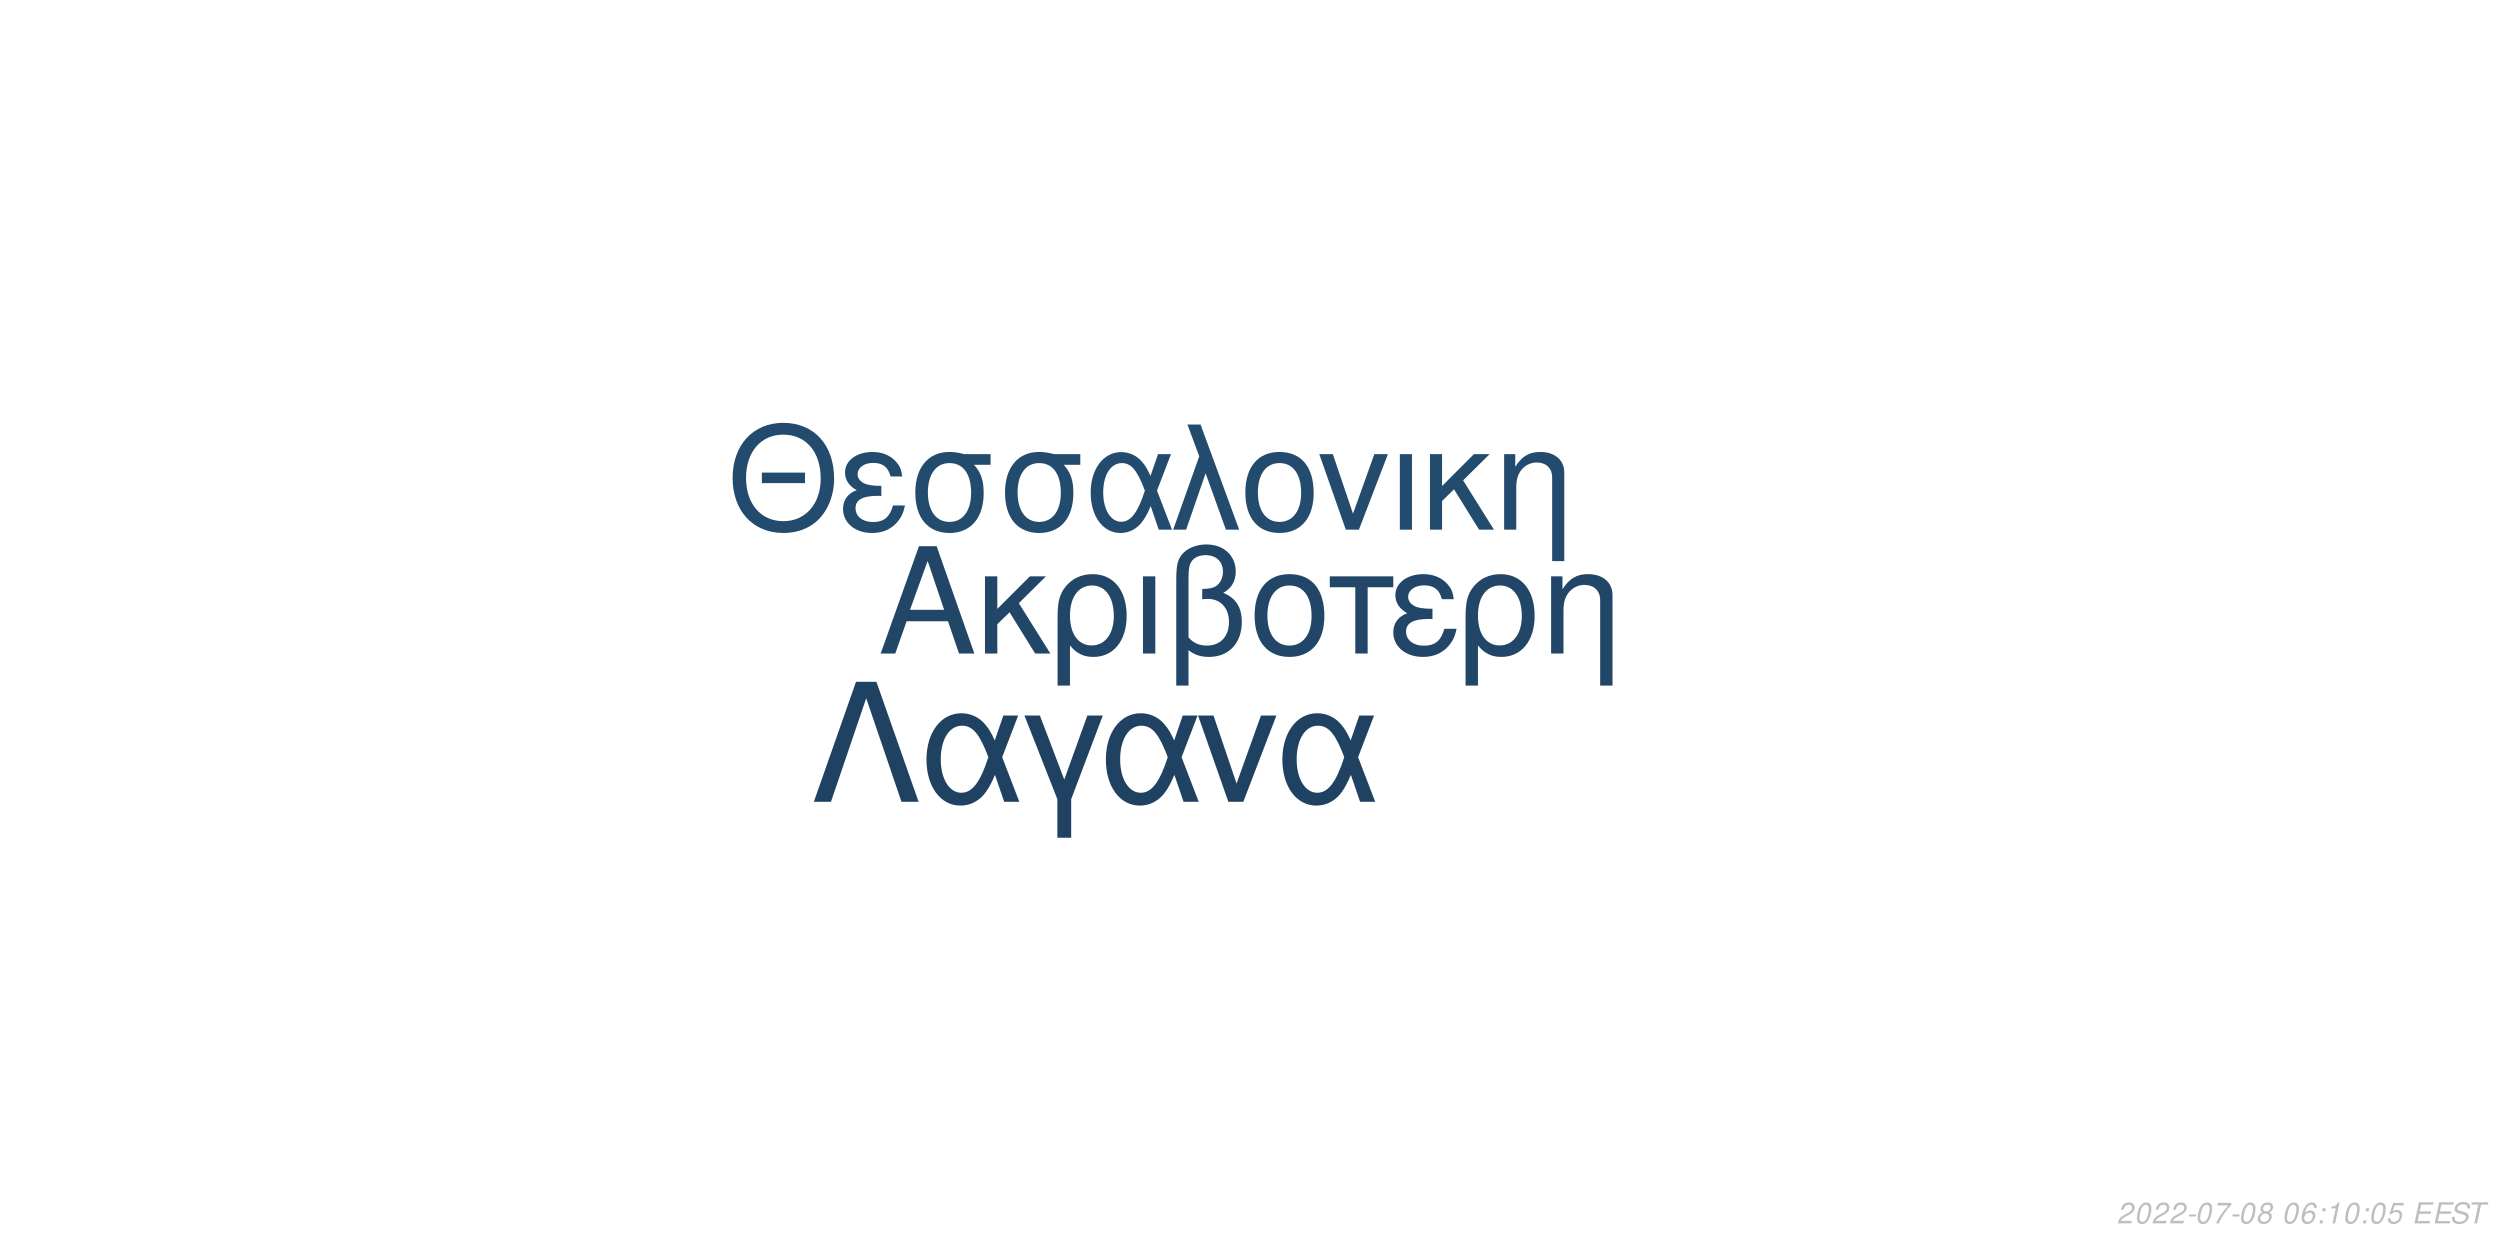
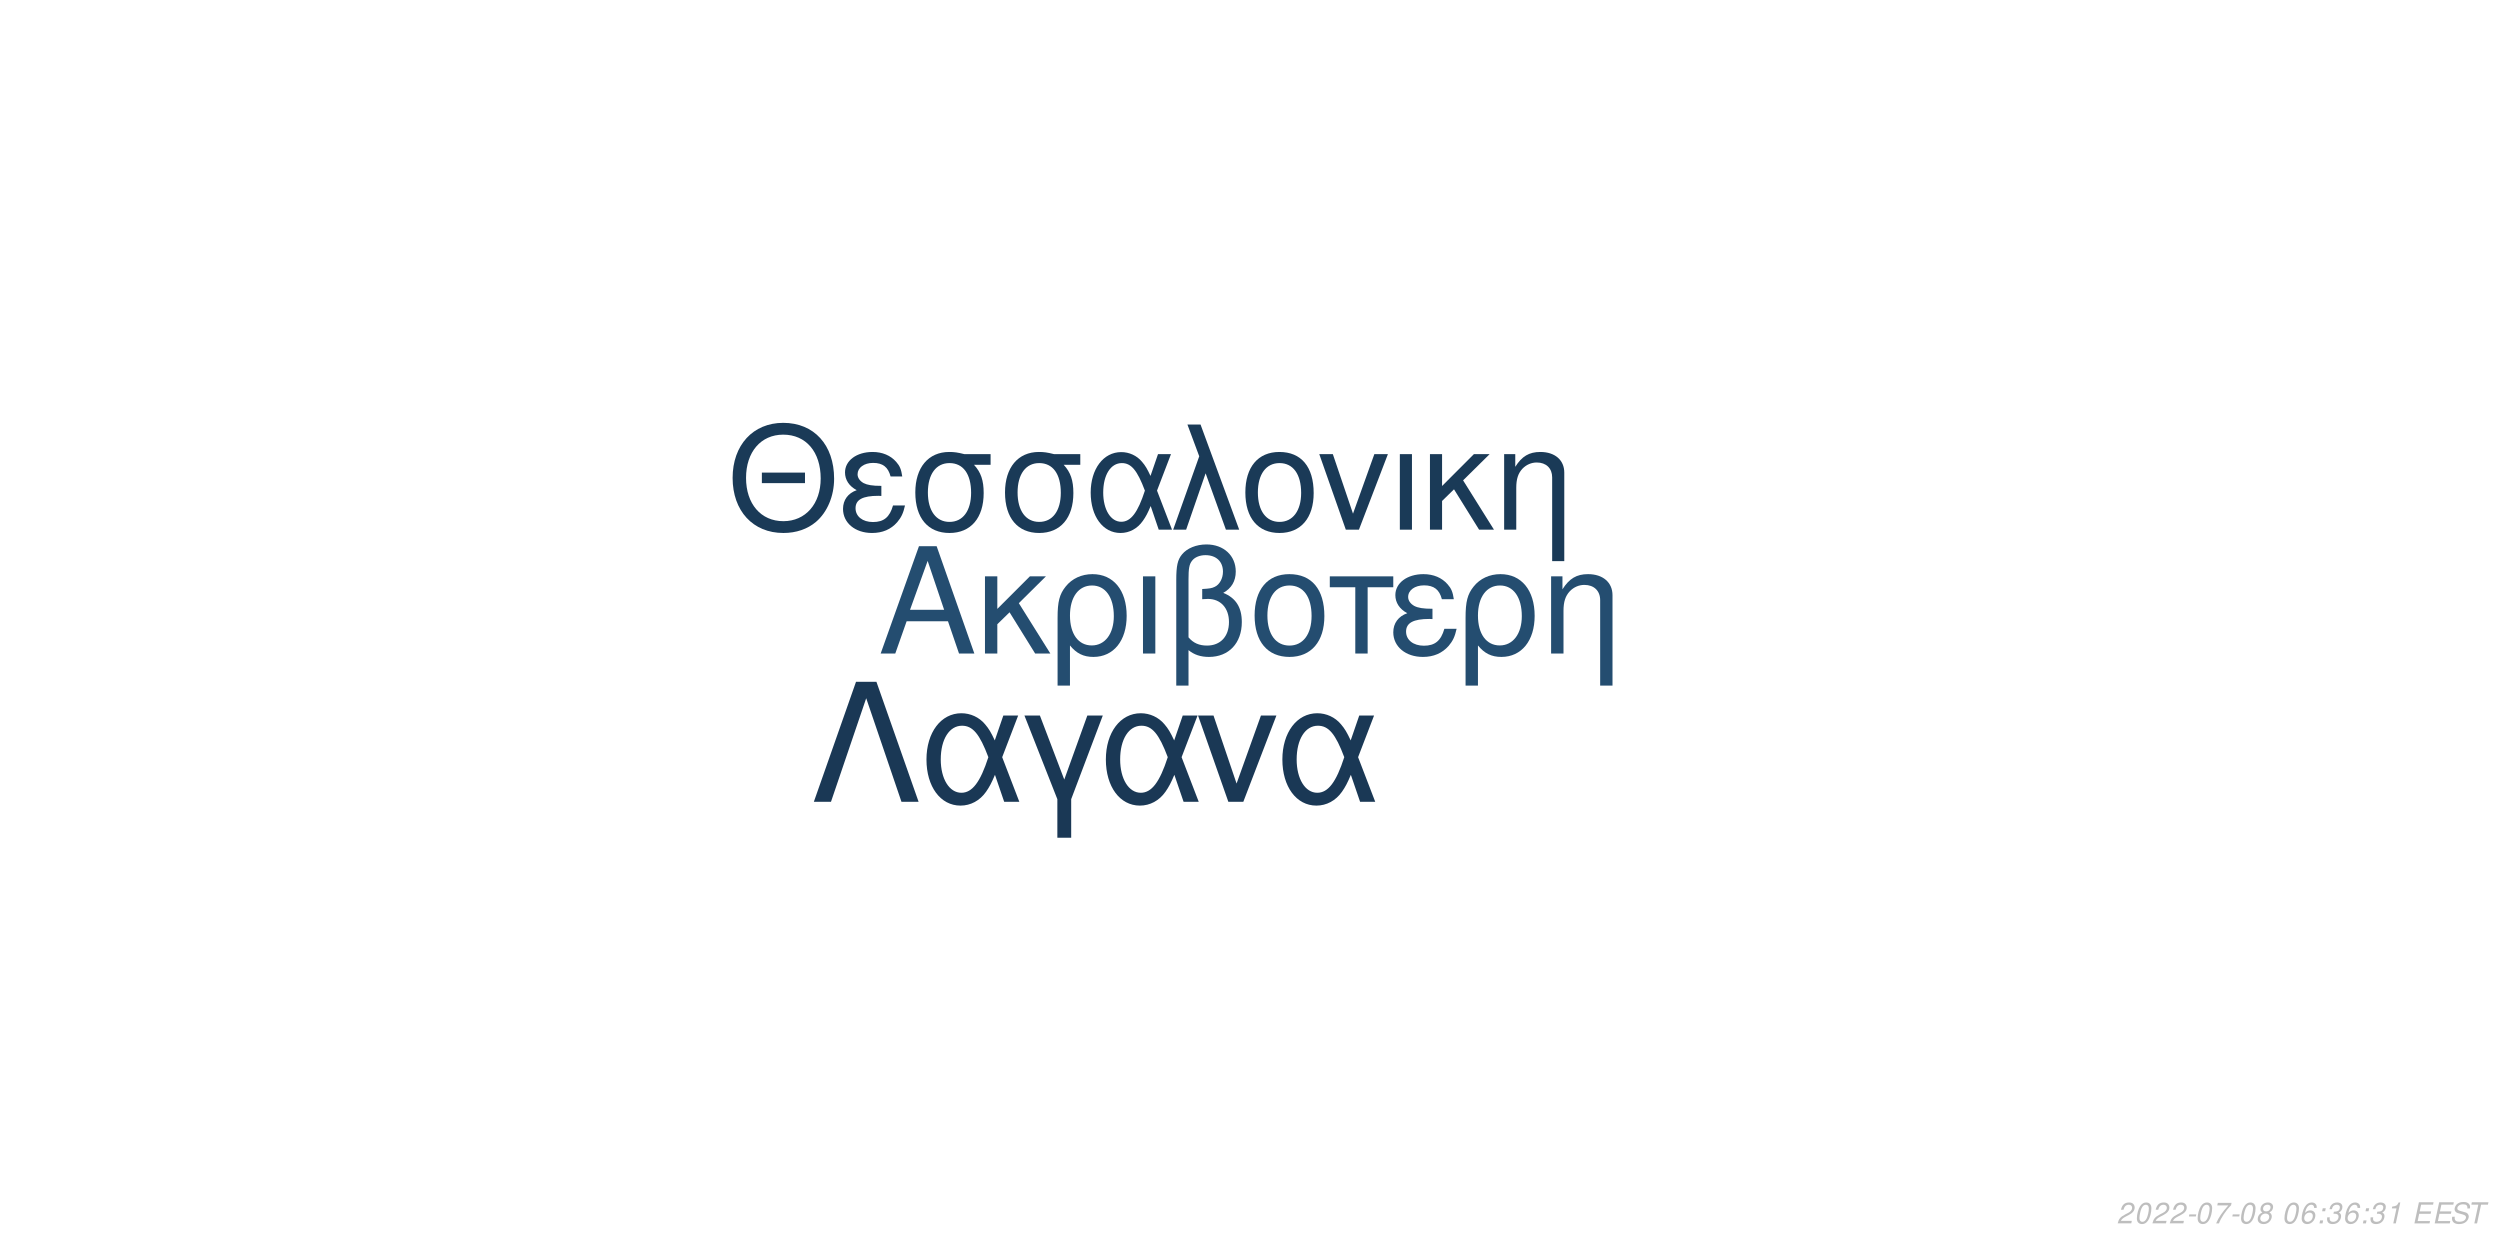
<svg xmlns="http://www.w3.org/2000/svg" xmlns:xlink="http://www.w3.org/1999/xlink" width="864pt" height="432pt" viewBox="0 0 864 432" version="1.1">
  <defs>
    <g>
      <symbol overflow="visible" id="glyph0-0">
        <path style="stroke:none;" d="" />
      </symbol>
      <symbol overflow="visible" id="glyph0-1">
        <path style="stroke:none;" d="M 24.125 -11.141 L 27.938 0 L 33.234 0 L 20.203 -37.094 L 14.094 -37.094 L 0.859 0 L 5.906 0 L 9.828 -11.141 Z M 22.797 -15.109 L 11 -15.109 L 17.094 -32.016 Z M 22.797 -15.109 " />
      </symbol>
      <symbol overflow="visible" id="glyph0-2">
        <path style="stroke:none;" d="M 7.172 -15.422 L 7.172 -26.672 L 2.906 -26.672 L 2.906 0 L 7.172 0 L 7.172 -10.125 L 11.406 -14.25 L 20.25 0 L 25.5 0 L 14.609 -17.406 L 23.969 -26.672 L 18.422 -26.672 Z M 7.172 -15.422 " />
      </symbol>
      <symbol overflow="visible" id="glyph0-3">
        <path style="stroke:none;" d="M 3 11.094 L 7.281 11.094 L 7.281 -2.797 C 9.516 -0.047 11.953 1.172 15.375 1.172 C 22.344 1.172 26.875 -4.422 26.875 -13.031 C 26.875 -21.891 22.297 -27.438 15.062 -27.438 C 11.297 -27.438 7.984 -25.906 5.797 -23.156 C 3.672 -20.516 3 -17.969 3 -12.359 Z M 14.906 -23.516 C 19.547 -23.516 22.438 -19.438 22.438 -12.922 C 22.438 -6.812 19.391 -2.797 14.812 -2.797 C 10.172 -2.797 7.281 -6.766 7.281 -13.125 C 7.281 -19.484 10.234 -23.516 14.906 -23.516 Z M 14.906 -23.516 " />
      </symbol>
      <symbol overflow="visible" id="glyph0-4">
        <path style="stroke:none;" d="M 3.516 0 L 7.781 0 L 7.781 -26.672 L 3.516 -26.672 Z M 3.516 0 " />
      </symbol>
      <symbol overflow="visible" id="glyph0-5">
        <path style="stroke:none;" d="M 4.016 11.094 L 8.25 11.094 L 8.25 -1.172 C 10.172 0.406 12.422 1.172 15.312 1.172 C 22.188 1.172 26.672 -3.609 26.672 -10.891 C 26.672 -15.984 24.578 -19.234 20.25 -20.969 C 23.109 -22.547 24.578 -25.031 24.578 -28.344 C 24.578 -33.844 20.406 -37.703 14.453 -37.703 C 10.938 -37.703 7.734 -36.391 6 -34.25 C 4.484 -32.422 4.016 -30.328 4.016 -25.391 Z M 8.25 -25.656 C 8.25 -29.359 8.5 -30.844 9.469 -32.062 C 10.375 -33.281 12.156 -34 14.094 -34 C 17.812 -34 20.156 -31.812 20.156 -28.297 C 20.156 -25.953 18.984 -23.812 17.297 -23.047 C 16.281 -22.547 15.469 -22.438 12.984 -22.297 L 12.984 -18.781 C 13.734 -18.828 14.344 -18.875 14.969 -18.875 C 19.344 -18.875 22.234 -15.719 22.234 -10.891 C 22.234 -5.906 19.281 -2.75 14.656 -2.75 C 11.953 -2.75 9.922 -3.609 8.25 -5.594 Z M 8.25 -25.656 " />
      </symbol>
      <symbol overflow="visible" id="glyph0-6">
        <path style="stroke:none;" d="M 14.094 -27.438 C 6.562 -27.438 2.094 -22.094 2.094 -13.125 C 2.094 -4.125 6.562 1.172 14.141 1.172 C 21.672 1.172 26.203 -4.172 26.203 -12.922 C 26.203 -22.188 21.828 -27.438 14.094 -27.438 Z M 14.141 -23.516 C 18.938 -23.516 21.781 -19.594 21.781 -12.984 C 21.781 -6.672 18.828 -2.75 14.141 -2.75 C 9.422 -2.75 6.516 -6.672 6.516 -13.125 C 6.516 -19.594 9.422 -23.516 14.141 -23.516 Z M 14.141 -23.516 " />
      </symbol>
      <symbol overflow="visible" id="glyph0-7">
        <path style="stroke:none;" d="M 7.891 0 L 12.156 0 L 12.156 -22.906 L 21.016 -22.906 L 21.016 -26.672 L -0.922 -26.672 L -0.922 -22.906 L 7.891 -22.906 Z M 7.891 0 " />
      </symbol>
      <symbol overflow="visible" id="glyph0-8">
        <path style="stroke:none;" d="M 14.562 -15.469 C 11.344 -15.469 9.562 -15.781 8.297 -16.438 C 6.922 -17.203 6.156 -18.328 6.156 -19.547 C 6.156 -21.891 8.453 -23.562 11.656 -23.562 C 15.062 -23.562 16.953 -22.094 17.812 -18.781 L 21.938 -18.781 C 21.578 -21.266 21.062 -22.5 19.797 -23.922 C 17.812 -26.203 14.906 -27.438 11.453 -27.438 C 5.797 -27.438 1.734 -24.375 1.734 -20.203 C 1.734 -17.609 3.156 -15.375 5.859 -13.938 C 2.797 -12.875 1.016 -10.484 1.016 -7.328 C 1.016 -2.391 5.297 1.172 11.25 1.172 C 14.969 1.172 17.906 -0.109 20.156 -2.641 C 21.578 -4.328 22.297 -5.797 22.906 -8.547 L 18.672 -8.547 C 17.5 -4.422 15.422 -2.703 11.609 -2.703 C 7.938 -2.703 5.438 -4.688 5.438 -7.578 C 5.438 -10.578 7.938 -11.953 13.484 -11.953 C 13.641 -11.953 14.094 -11.953 14.562 -11.906 Z M 14.562 -15.469 " />
      </symbol>
      <symbol overflow="visible" id="glyph0-9">
        <path style="stroke:none;" d="M 3.562 -26.672 L 3.562 0 L 7.844 0 L 7.844 -14.703 C 7.844 -17.906 8.5 -19.891 10.031 -21.531 C 11.406 -22.953 13.188 -23.719 15.062 -23.719 C 18.375 -23.719 20.516 -21.672 20.516 -18.469 L 20.516 11.094 L 24.781 11.094 L 24.781 -20.156 C 24.781 -24.578 21.469 -27.438 16.328 -27.438 C 12.359 -27.438 9.828 -25.906 7.484 -22.188 L 7.484 -26.672 Z M 3.562 -26.672 " />
      </symbol>
      <symbol overflow="visible" id="glyph1-0">
        <path style="stroke:none;" d="" />
      </symbol>
      <symbol overflow="visible" id="glyph1-1">
        <path style="stroke:none;" d="M 26.859 -19.734 L 11.953 -19.734 L 11.953 -16.094 L 26.859 -16.094 Z M 19.328 -36.922 C 8.922 -36.922 1.844 -29.25 1.844 -17.891 C 1.844 -6.484 8.875 1.141 19.391 1.141 C 23.812 1.141 27.703 -0.203 30.641 -2.688 C 34.578 -6.031 36.922 -11.656 36.922 -17.594 C 36.922 -29.297 30 -36.922 19.328 -36.922 Z M 19.328 -32.844 C 27.203 -32.844 32.281 -26.906 32.281 -17.688 C 32.281 -8.922 27.062 -2.938 19.391 -2.938 C 11.609 -2.938 6.484 -8.922 6.484 -17.891 C 6.484 -26.859 11.609 -32.844 19.328 -32.844 Z M 19.328 -32.844 " />
      </symbol>
      <symbol overflow="visible" id="glyph1-2">
        <path style="stroke:none;" d="M 14.25 -15.141 C 11.109 -15.141 9.375 -15.453 8.125 -16.094 C 6.781 -16.844 6.031 -17.938 6.031 -19.141 C 6.031 -21.422 8.266 -23.078 11.406 -23.078 C 14.75 -23.078 16.594 -21.625 17.438 -18.391 L 21.469 -18.391 C 21.125 -20.828 20.625 -22.031 19.391 -23.422 C 17.438 -25.656 14.594 -26.859 11.219 -26.859 C 5.688 -26.859 1.688 -23.875 1.688 -19.781 C 1.688 -17.234 3.094 -15.047 5.734 -13.656 C 2.734 -12.609 1 -10.266 1 -7.172 C 1 -2.344 5.188 1.141 11.016 1.141 C 14.656 1.141 17.547 -0.094 19.734 -2.594 C 21.125 -4.234 21.828 -5.688 22.422 -8.375 L 18.281 -8.375 C 17.141 -4.328 15.094 -2.641 11.359 -2.641 C 7.766 -2.641 5.328 -4.578 5.328 -7.422 C 5.328 -10.359 7.766 -11.703 13.203 -11.703 C 13.359 -11.703 13.797 -11.703 14.25 -11.656 Z M 14.25 -15.141 " />
      </symbol>
      <symbol overflow="visible" id="glyph1-3">
        <path style="stroke:none;" d="M 29 -26.109 L 19.938 -26.109 C 17.594 -26.703 16.438 -26.859 14.703 -26.859 C 7.469 -26.859 2.984 -21.469 2.984 -12.859 C 2.984 -4.031 7.375 1.141 14.797 1.141 C 22.172 1.141 26.609 -4.078 26.609 -12.656 C 26.609 -17.047 25.656 -19.828 23.266 -22.422 L 29 -22.422 Z M 14.797 -23.016 C 19.531 -23.016 22.266 -19.234 22.266 -12.75 C 22.266 -6.531 19.438 -2.688 14.797 -2.688 C 10.172 -2.688 7.328 -6.531 7.328 -12.859 C 7.328 -19.188 10.172 -23.016 14.797 -23.016 Z M 14.797 -23.016 " />
      </symbol>
      <symbol overflow="visible" id="glyph1-4">
        <path style="stroke:none;" d="M 29.344 -26.109 L 24.859 -26.109 L 22.266 -18.578 C 21.125 -21.031 20.484 -22.125 19.328 -23.469 C 17.547 -25.609 14.906 -26.812 12.156 -26.812 C 5.984 -26.812 1.594 -20.984 1.594 -12.812 C 1.594 -4.578 5.828 1.141 11.906 1.141 C 14.953 1.141 17.734 -0.344 19.625 -3.047 C 20.672 -4.531 21.281 -5.688 22.328 -8.172 L 25.109 0 L 29.703 0 L 24.516 -13.5 Z M 20.328 -13.5 C 17.891 -5.922 15.453 -2.734 12.156 -2.734 C 8.516 -2.734 5.922 -6.922 5.922 -12.812 C 5.922 -18.938 8.516 -23.016 12.359 -23.016 C 15.594 -23.016 17.688 -20.531 20.328 -13.5 Z M 20.328 -13.5 " />
      </symbol>
      <symbol overflow="visible" id="glyph1-5">
        <path style="stroke:none;" d="M 1.094 0 L 5.578 0 L 12.312 -19.484 L 19.328 0 L 23.922 0 L 10.562 -36.328 L 6.031 -36.328 L 10.109 -25.359 Z M 1.094 0 " />
      </symbol>
      <symbol overflow="visible" id="glyph1-6">
        <path style="stroke:none;" d="M 13.797 -26.859 C 6.422 -26.859 2.047 -21.625 2.047 -12.859 C 2.047 -4.031 6.422 1.141 13.859 1.141 C 21.234 1.141 25.656 -4.078 25.656 -12.656 C 25.656 -21.719 21.375 -26.859 13.797 -26.859 Z M 13.859 -23.016 C 18.531 -23.016 21.328 -19.188 21.328 -12.703 C 21.328 -6.531 18.438 -2.688 13.859 -2.688 C 9.219 -2.688 6.375 -6.531 6.375 -12.859 C 6.375 -19.188 9.219 -23.016 13.859 -23.016 Z M 13.859 -23.016 " />
      </symbol>
      <symbol overflow="visible" id="glyph1-7">
        <path style="stroke:none;" d="M 14.297 0 L 24.312 -26.109 L 19.625 -26.109 L 12.25 -5.531 L 5.281 -26.109 L 0.594 -26.109 L 9.766 0 Z M 14.297 0 " />
      </symbol>
      <symbol overflow="visible" id="glyph1-8">
        <path style="stroke:none;" d="M 3.438 0 L 7.625 0 L 7.625 -26.109 L 3.438 -26.109 Z M 3.438 0 " />
      </symbol>
      <symbol overflow="visible" id="glyph1-9">
        <path style="stroke:none;" d="M 7.031 -15.094 L 7.031 -26.109 L 2.844 -26.109 L 2.844 0 L 7.031 0 L 7.031 -9.922 L 11.156 -13.953 L 19.828 0 L 24.969 0 L 14.297 -17.047 L 23.469 -26.109 L 18.031 -26.109 Z M 7.031 -15.094 " />
      </symbol>
      <symbol overflow="visible" id="glyph1-10">
        <path style="stroke:none;" d="M 3.484 -26.109 L 3.484 0 L 7.672 0 L 7.672 -14.406 C 7.672 -17.547 8.328 -19.484 9.812 -21.078 C 11.156 -22.469 12.906 -23.219 14.75 -23.219 C 17.984 -23.219 20.078 -21.234 20.078 -18.094 L 20.078 10.859 L 24.266 10.859 L 24.266 -19.734 C 24.266 -24.062 21.031 -26.859 16 -26.859 C 12.109 -26.859 9.609 -25.359 7.328 -21.719 L 7.328 -26.109 Z M 3.484 -26.109 " />
      </symbol>
      <symbol overflow="visible" id="glyph2-0">
        <path style="stroke:none;" d="" />
      </symbol>
      <symbol overflow="visible" id="glyph2-1">
        <path style="stroke:none;" d="M 22.531 -41.484 L 15.484 -41.484 L 0.906 0 L 6.828 0 L 19 -35.797 L 31.188 0 L 37.109 0 Z M 22.531 -41.484 " />
      </symbol>
      <symbol overflow="visible" id="glyph2-2">
        <path style="stroke:none;" d="M 33.516 -29.812 L 28.391 -29.812 L 25.438 -21.219 C 24.125 -24.016 23.391 -25.266 22.078 -26.797 C 20.031 -29.25 17.016 -30.609 13.891 -30.609 C 6.828 -30.609 1.828 -23.953 1.828 -14.625 C 1.828 -5.234 6.656 1.312 13.594 1.312 C 17.078 1.312 20.266 -0.391 22.422 -3.469 C 23.609 -5.172 24.297 -6.484 25.5 -9.328 L 28.688 0 L 33.922 0 L 28 -15.422 Z M 23.219 -15.422 C 20.422 -6.766 17.641 -3.125 13.891 -3.125 C 9.734 -3.125 6.766 -7.906 6.766 -14.625 C 6.766 -21.625 9.734 -26.297 14.109 -26.297 C 17.812 -26.297 20.203 -23.453 23.219 -15.422 Z M 23.219 -15.422 " />
      </symbol>
      <symbol overflow="visible" id="glyph2-3">
        <path style="stroke:none;" d="M 12.062 12.406 L 16.844 12.406 L 16.844 -0.906 L 27.766 -29.812 L 22.422 -29.812 L 14.453 -7.688 L 6.031 -29.812 L 0.688 -29.812 L 12.062 -0.906 Z M 12.062 12.406 " />
      </symbol>
      <symbol overflow="visible" id="glyph2-4">
        <path style="stroke:none;" d="M 16.328 0 L 27.766 -29.812 L 22.422 -29.812 L 14 -6.312 L 6.031 -29.812 L 0.688 -29.812 L 11.156 0 Z M 16.328 0 " />
      </symbol>
      <symbol overflow="visible" id="glyph3-0">
        <path style="stroke:none;" d="" />
      </symbol>
      <symbol overflow="visible" id="glyph3-1">
        <path style="stroke:none;" d="M 5.234 -0.875 L 1.469 -0.875 C 1.641 -1.375 2.203 -1.891 3.109 -2.344 L 4.234 -2.938 C 5.562 -3.625 6.219 -4.469 6.219 -5.484 C 6.219 -5.938 6.062 -6.359 5.797 -6.656 C 5.469 -7.047 4.984 -7.234 4.312 -7.234 C 2.766 -7.234 1.891 -6.453 1.484 -4.734 L 2.375 -4.734 C 2.484 -5.188 2.609 -5.484 2.797 -5.75 C 3.094 -6.203 3.609 -6.453 4.188 -6.453 C 4.891 -6.453 5.344 -6.031 5.344 -5.375 C 5.344 -4.703 4.859 -4.094 4.016 -3.656 L 2.984 -3.125 C 1.234 -2.188 0.797 -1.656 0.344 -0.016 L 5.047 -0.016 Z M 5.234 -0.875 " />
      </symbol>
      <symbol overflow="visible" id="glyph3-2">
        <path style="stroke:none;" d="M 4.203 -7.234 C 3.375 -7.234 2.688 -6.812 2.125 -5.984 C 1.484 -5.047 0.984 -3.188 0.984 -1.734 C 0.984 -1.109 1.172 -0.562 1.484 -0.266 C 1.797 0.047 2.281 0.234 2.766 0.234 C 3.625 0.234 4.281 -0.156 4.859 -1.016 C 5.516 -1.953 6 -3.797 6 -5.266 C 6 -6.5 5.328 -7.234 4.203 -7.234 Z M 4.094 -6.453 C 4.734 -6.453 5.125 -5.984 5.125 -5.156 C 5.125 -4.203 4.781 -2.625 4.406 -1.812 C 3.984 -0.938 3.516 -0.547 2.875 -0.547 C 2.25 -0.547 1.875 -1.031 1.875 -1.828 C 1.875 -2.797 2.203 -4.344 2.594 -5.203 C 2.984 -6.047 3.453 -6.453 4.094 -6.453 Z M 4.094 -6.453 " />
      </symbol>
      <symbol overflow="visible" id="glyph3-3">
        <path style="stroke:none;" d="M 3.516 -3.125 L 1.125 -3.125 L 0.969 -2.406 L 3.359 -2.406 Z M 3.516 -3.125 " />
      </symbol>
      <symbol overflow="visible" id="glyph3-4">
        <path style="stroke:none;" d="M 6.703 -7.094 L 1.953 -7.094 L 1.766 -6.219 L 5.594 -6.219 C 3.344 -3.688 2.266 -2.109 1.375 0 L 2.344 0 C 3.031 -1.906 4.828 -4.594 6.547 -6.281 Z M 6.703 -7.094 " />
      </symbol>
      <symbol overflow="visible" id="glyph3-5">
        <path style="stroke:none;" d="M 4.766 -3.797 C 5.078 -3.969 5.234 -4.078 5.438 -4.234 C 5.812 -4.594 6.062 -5.172 6.062 -5.734 C 6.062 -6.625 5.344 -7.234 4.266 -7.234 C 2.812 -7.234 1.703 -6.219 1.703 -4.875 C 1.703 -4.406 1.875 -4.125 2.359 -3.812 C 1.297 -3.312 0.75 -2.516 0.75 -1.469 C 0.75 -0.438 1.547 0.234 2.812 0.234 C 3.656 0.234 4.359 -0.094 4.938 -0.734 C 5.359 -1.234 5.609 -1.859 5.609 -2.438 C 5.609 -3.047 5.312 -3.516 4.766 -3.797 Z M 4.109 -6.453 C 4.797 -6.453 5.188 -6.125 5.188 -5.578 C 5.188 -5.266 5.062 -4.922 4.859 -4.672 C 4.562 -4.312 4.188 -4.156 3.656 -4.156 C 2.984 -4.156 2.594 -4.453 2.594 -4.984 C 2.594 -5.859 3.203 -6.453 4.109 -6.453 Z M 3.453 -3.406 C 4.234 -3.406 4.734 -2.984 4.734 -2.312 C 4.734 -1.312 3.922 -0.547 2.875 -0.547 C 2.125 -0.547 1.625 -0.969 1.625 -1.625 C 1.625 -2.609 2.438 -3.406 3.453 -3.406 Z M 3.453 -3.406 " />
      </symbol>
      <symbol overflow="visible" id="glyph3-6">
        <path style="stroke:none;" d="" />
      </symbol>
      <symbol overflow="visible" id="glyph3-7">
        <path style="stroke:none;" d="M 6.125 -5.344 L 6.141 -5.625 C 6.141 -6.609 5.453 -7.234 4.391 -7.234 C 3.438 -7.234 2.641 -6.719 2.016 -5.703 C 1.422 -4.781 0.938 -2.953 0.938 -1.688 C 0.938 -0.516 1.688 0.234 2.859 0.234 C 3.703 0.234 4.438 -0.156 5 -0.875 C 5.406 -1.422 5.672 -2.156 5.672 -2.766 C 5.672 -3.812 4.969 -4.5 3.906 -4.5 C 3.234 -4.5 2.672 -4.234 2.094 -3.625 C 2.406 -5.375 3.234 -6.453 4.25 -6.453 C 4.703 -6.453 5.062 -6.234 5.172 -5.844 C 5.203 -5.719 5.234 -5.578 5.25 -5.344 Z M 3.656 -3.734 C 4.344 -3.734 4.797 -3.281 4.797 -2.625 C 4.797 -1.469 3.984 -0.547 2.984 -0.547 C 2.297 -0.547 1.812 -1.047 1.812 -1.766 C 1.812 -2.859 2.625 -3.734 3.656 -3.734 Z M 3.656 -3.734 " />
      </symbol>
      <symbol overflow="visible" id="glyph3-8">
        <path style="stroke:none;" d="M 2.359 -1.031 L 1.312 -1.031 L 1.094 0 L 2.141 0 Z M 3.266 -5.234 L 2.219 -5.234 L 2 -4.203 L 3.047 -4.203 Z M 3.266 -5.234 " />
      </symbol>
      <symbol overflow="visible" id="glyph3-9">
-         <path style="stroke:none;" d="M 3.703 -5.188 L 2.594 0 L 3.469 0 L 5.016 -7.234 L 4.438 -7.234 C 3.906 -6.156 3.688 -6.016 2.234 -5.812 L 2.109 -5.188 Z M 3.703 -5.188 " />
+         <path style="stroke:none;" d="M 2.922 -3.312 C 3.125 -3.344 3.234 -3.344 3.375 -3.344 C 4.203 -3.344 4.688 -3 4.688 -2.406 C 4.688 -1.312 3.906 -0.547 2.781 -0.547 C 2.047 -0.547 1.594 -0.938 1.594 -1.562 C 1.594 -1.719 1.609 -1.844 1.656 -2.094 L 0.766 -2.094 C 0.734 -1.797 0.719 -1.641 0.719 -1.469 C 0.719 -0.375 1.406 0.234 2.641 0.234 C 3.547 0.234 4.297 -0.078 4.812 -0.656 C 5.266 -1.156 5.562 -1.875 5.562 -2.547 C 5.562 -3.125 5.344 -3.453 4.797 -3.734 C 5.641 -4.234 6.016 -4.844 6.016 -5.734 C 6.016 -6.656 5.312 -7.234 4.203 -7.234 C 3.375 -7.234 2.672 -6.938 2.188 -6.375 C 1.891 -6.031 1.703 -5.641 1.516 -4.906 L 2.391 -4.906 C 2.5 -5.359 2.594 -5.594 2.734 -5.812 C 3.047 -6.234 3.516 -6.453 4.078 -6.453 C 4.734 -6.453 5.141 -6.125 5.141 -5.578 C 5.141 -5.188 5.016 -4.797 4.797 -4.547 C 4.516 -4.234 4 -4.062 3.266 -4.062 L 3.078 -4.062 Z M 2.922 -3.312 " />
      </symbol>
      <symbol overflow="visible" id="glyph3-10">
-         <path style="stroke:none;" d="M 6.297 -7.094 L 2.594 -7.094 L 1.234 -3.234 L 2.047 -3.234 C 2.656 -3.766 2.938 -3.906 3.531 -3.906 C 4.328 -3.906 4.797 -3.453 4.797 -2.688 C 4.797 -1.438 3.969 -0.547 2.828 -0.547 C 2.031 -0.547 1.609 -0.938 1.578 -1.734 L 0.703 -1.734 L 0.703 -1.516 C 0.703 -0.938 0.844 -0.547 1.188 -0.266 C 1.562 0.062 2.078 0.234 2.703 0.234 C 3.656 0.234 4.391 -0.156 4.984 -0.922 C 5.422 -1.5 5.672 -2.234 5.672 -2.953 C 5.672 -4 4.938 -4.672 3.812 -4.672 C 3.328 -4.672 2.906 -4.547 2.406 -4.234 L 3.109 -6.219 L 6.109 -6.219 Z M 6.297 -7.094 " />
+         <path style="stroke:none;" d="M 3.703 -5.188 L 2.594 0 L 3.469 0 L 5.016 -7.234 L 4.438 -7.234 C 3.906 -6.156 3.688 -6.016 2.234 -5.812 L 2.109 -5.188 Z M 3.703 -5.188 " />
      </symbol>
      <symbol overflow="visible" id="glyph3-11">
        <path style="stroke:none;" d="M 2.547 -3.312 L 6.5 -3.312 L 6.688 -4.141 L 2.719 -4.141 L 3.219 -6.469 L 7.344 -6.469 L 7.516 -7.297 L 2.453 -7.297 L 0.906 0 L 6.125 0 L 6.297 -0.812 L 2.016 -0.812 Z M 2.547 -3.312 " />
      </symbol>
      <symbol overflow="visible" id="glyph3-12">
        <path style="stroke:none;" d="M 7.062 -5.156 C 7.125 -5.438 7.141 -5.562 7.141 -5.703 C 7.141 -6.156 6.938 -6.594 6.594 -6.891 C 6.188 -7.25 5.656 -7.406 4.875 -7.406 C 3.844 -7.406 3.047 -7.125 2.5 -6.562 C 2.094 -6.141 1.781 -5.438 1.781 -4.922 C 1.781 -4.297 2.219 -3.766 2.891 -3.562 L 4.594 -3.094 C 5.406 -2.859 5.734 -2.578 5.734 -2.094 C 5.734 -1.781 5.547 -1.406 5.266 -1.141 C 4.844 -0.766 4.266 -0.578 3.453 -0.578 C 2.328 -0.578 1.812 -0.984 1.812 -1.906 C 1.812 -2.047 1.812 -2.125 1.844 -2.312 L 0.984 -2.312 C 0.906 -2.062 0.891 -1.906 0.891 -1.688 C 0.891 -0.484 1.797 0.234 3.297 0.234 C 4.359 0.234 5.234 -0.062 5.812 -0.609 C 6.344 -1.078 6.688 -1.797 6.688 -2.375 C 6.688 -2.641 6.609 -2.906 6.453 -3.156 C 6.234 -3.5 5.938 -3.703 5.469 -3.828 L 3.75 -4.312 C 2.984 -4.547 2.734 -4.734 2.734 -5.188 C 2.734 -5.547 2.875 -5.844 3.188 -6.109 C 3.547 -6.438 4.031 -6.594 4.703 -6.594 C 5.266 -6.594 5.688 -6.484 5.906 -6.297 C 6.094 -6.125 6.219 -5.797 6.219 -5.516 C 6.219 -5.422 6.203 -5.344 6.188 -5.156 Z M 7.062 -5.156 " />
      </symbol>
      <symbol overflow="visible" id="glyph3-13">
        <path style="stroke:none;" d="M 4.938 -6.469 L 7.312 -6.469 L 7.484 -7.297 L 1.75 -7.297 L 1.578 -6.469 L 3.984 -6.469 L 2.609 0 L 3.547 0 Z M 4.938 -6.469 " />
      </symbol>
    </g>
  </defs>
  <g id="surface1">
    <rect x="0" y="0" width="864" height="432" style="fill:rgb(100%,100%,100%);fill-opacity:1;stroke:none;" />
-     <g style="fill:rgb(12.941%,27.451%,40.784%);fill-opacity:1;">
+     <g style="fill:rgb(14.118%,30.196%,43.922%);fill-opacity:1;">
      <use xlink:href="#glyph0-1" x="303.5" y="225.861" />
      <use xlink:href="#glyph0-2" x="337.5" y="225.861" />
      <use xlink:href="#glyph0-3" x="362.5" y="225.861" />
      <use xlink:href="#glyph0-4" x="391.5" y="225.861" />
      <use xlink:href="#glyph0-5" x="402.5" y="225.861" />
      <use xlink:href="#glyph0-6" x="431.5" y="225.861" />
      <use xlink:href="#glyph0-7" x="460.5" y="225.861" />
      <use xlink:href="#glyph0-8" x="480.5" y="225.861" />
      <use xlink:href="#glyph0-3" x="503.5" y="225.861" />
      <use xlink:href="#glyph0-9" x="532.5" y="225.861" />
    </g>
-     <g style="fill:rgb(13.725%,29.412%,43.137%);fill-opacity:1;">
+     <g style="fill:rgb(10.196%,22.745%,34.118%);fill-opacity:1;">
      <use xlink:href="#glyph1-1" x="251.348" y="183.058" />
      <use xlink:href="#glyph1-2" x="290.348" y="183.058" />
      <use xlink:href="#glyph1-3" x="313.348" y="183.058" />
      <use xlink:href="#glyph1-3" x="344.348" y="183.058" />
      <use xlink:href="#glyph1-4" x="375.348" y="183.058" />
      <use xlink:href="#glyph1-5" x="404.348" y="183.058" />
      <use xlink:href="#glyph1-6" x="428.348" y="183.058" />
      <use xlink:href="#glyph1-7" x="455.348" y="183.058" />
      <use xlink:href="#glyph1-8" x="480.348" y="183.058" />
      <use xlink:href="#glyph1-9" x="491.348" y="183.058" />
      <use xlink:href="#glyph1-10" x="516.348" y="183.058" />
    </g>
-     <g style="fill:rgb(12.157%,25.882%,38.824%);fill-opacity:1;">
+     <g style="fill:rgb(10.196%,21.961%,33.333%);fill-opacity:1;">
      <use xlink:href="#glyph2-1" x="280.359" y="277.105" />
      <use xlink:href="#glyph2-2" x="318.359" y="277.105" />
      <use xlink:href="#glyph2-3" x="353.359" y="277.105" />
      <use xlink:href="#glyph2-2" x="380.359" y="277.105" />
      <use xlink:href="#glyph2-4" x="413.359" y="277.105" />
      <use xlink:href="#glyph2-2" x="441.359" y="277.105" />
    </g>
    <g style="fill:rgb(74.51%,74.51%,74.51%);fill-opacity:1;">
      <use xlink:href="#glyph3-1" x="731.52" y="422.81" />
      <use xlink:href="#glyph3-2" x="737.52" y="422.81" />
      <use xlink:href="#glyph3-1" x="743.52" y="422.81" />
      <use xlink:href="#glyph3-1" x="749.52" y="422.81" />
      <use xlink:href="#glyph3-3" x="755.52" y="422.81" />
      <use xlink:href="#glyph3-2" x="758.52" y="422.81" />
      <use xlink:href="#glyph3-4" x="764.52" y="422.81" />
      <use xlink:href="#glyph3-3" x="770.52" y="422.81" />
      <use xlink:href="#glyph3-2" x="773.52" y="422.81" />
      <use xlink:href="#glyph3-5" x="779.52" y="422.81" />
      <use xlink:href="#glyph3-6" x="785.52" y="422.81" />
      <use xlink:href="#glyph3-2" x="788.52" y="422.81" />
      <use xlink:href="#glyph3-7" x="794.52" y="422.81" />
      <use xlink:href="#glyph3-8" x="800.52" y="422.81" />
      <use xlink:href="#glyph3-9" x="803.52" y="422.81" />
-       <use xlink:href="#glyph3-2" x="809.52" y="422.81" />
+       <use xlink:href="#glyph3-7" x="809.52" y="422.81" />
      <use xlink:href="#glyph3-8" x="815.52" y="422.81" />
-       <use xlink:href="#glyph3-2" x="818.52" y="422.81" />
+       <use xlink:href="#glyph3-9" x="818.52" y="422.81" />
      <use xlink:href="#glyph3-10" x="824.52" y="422.81" />
      <use xlink:href="#glyph3-6" x="830.52" y="422.81" />
      <use xlink:href="#glyph3-11" x="833.52" y="422.81" />
      <use xlink:href="#glyph3-11" x="840.52" y="422.81" />
      <use xlink:href="#glyph3-12" x="846.52" y="422.81" />
      <use xlink:href="#glyph3-13" x="852.52" y="422.81" />
    </g>
  </g>
</svg>
